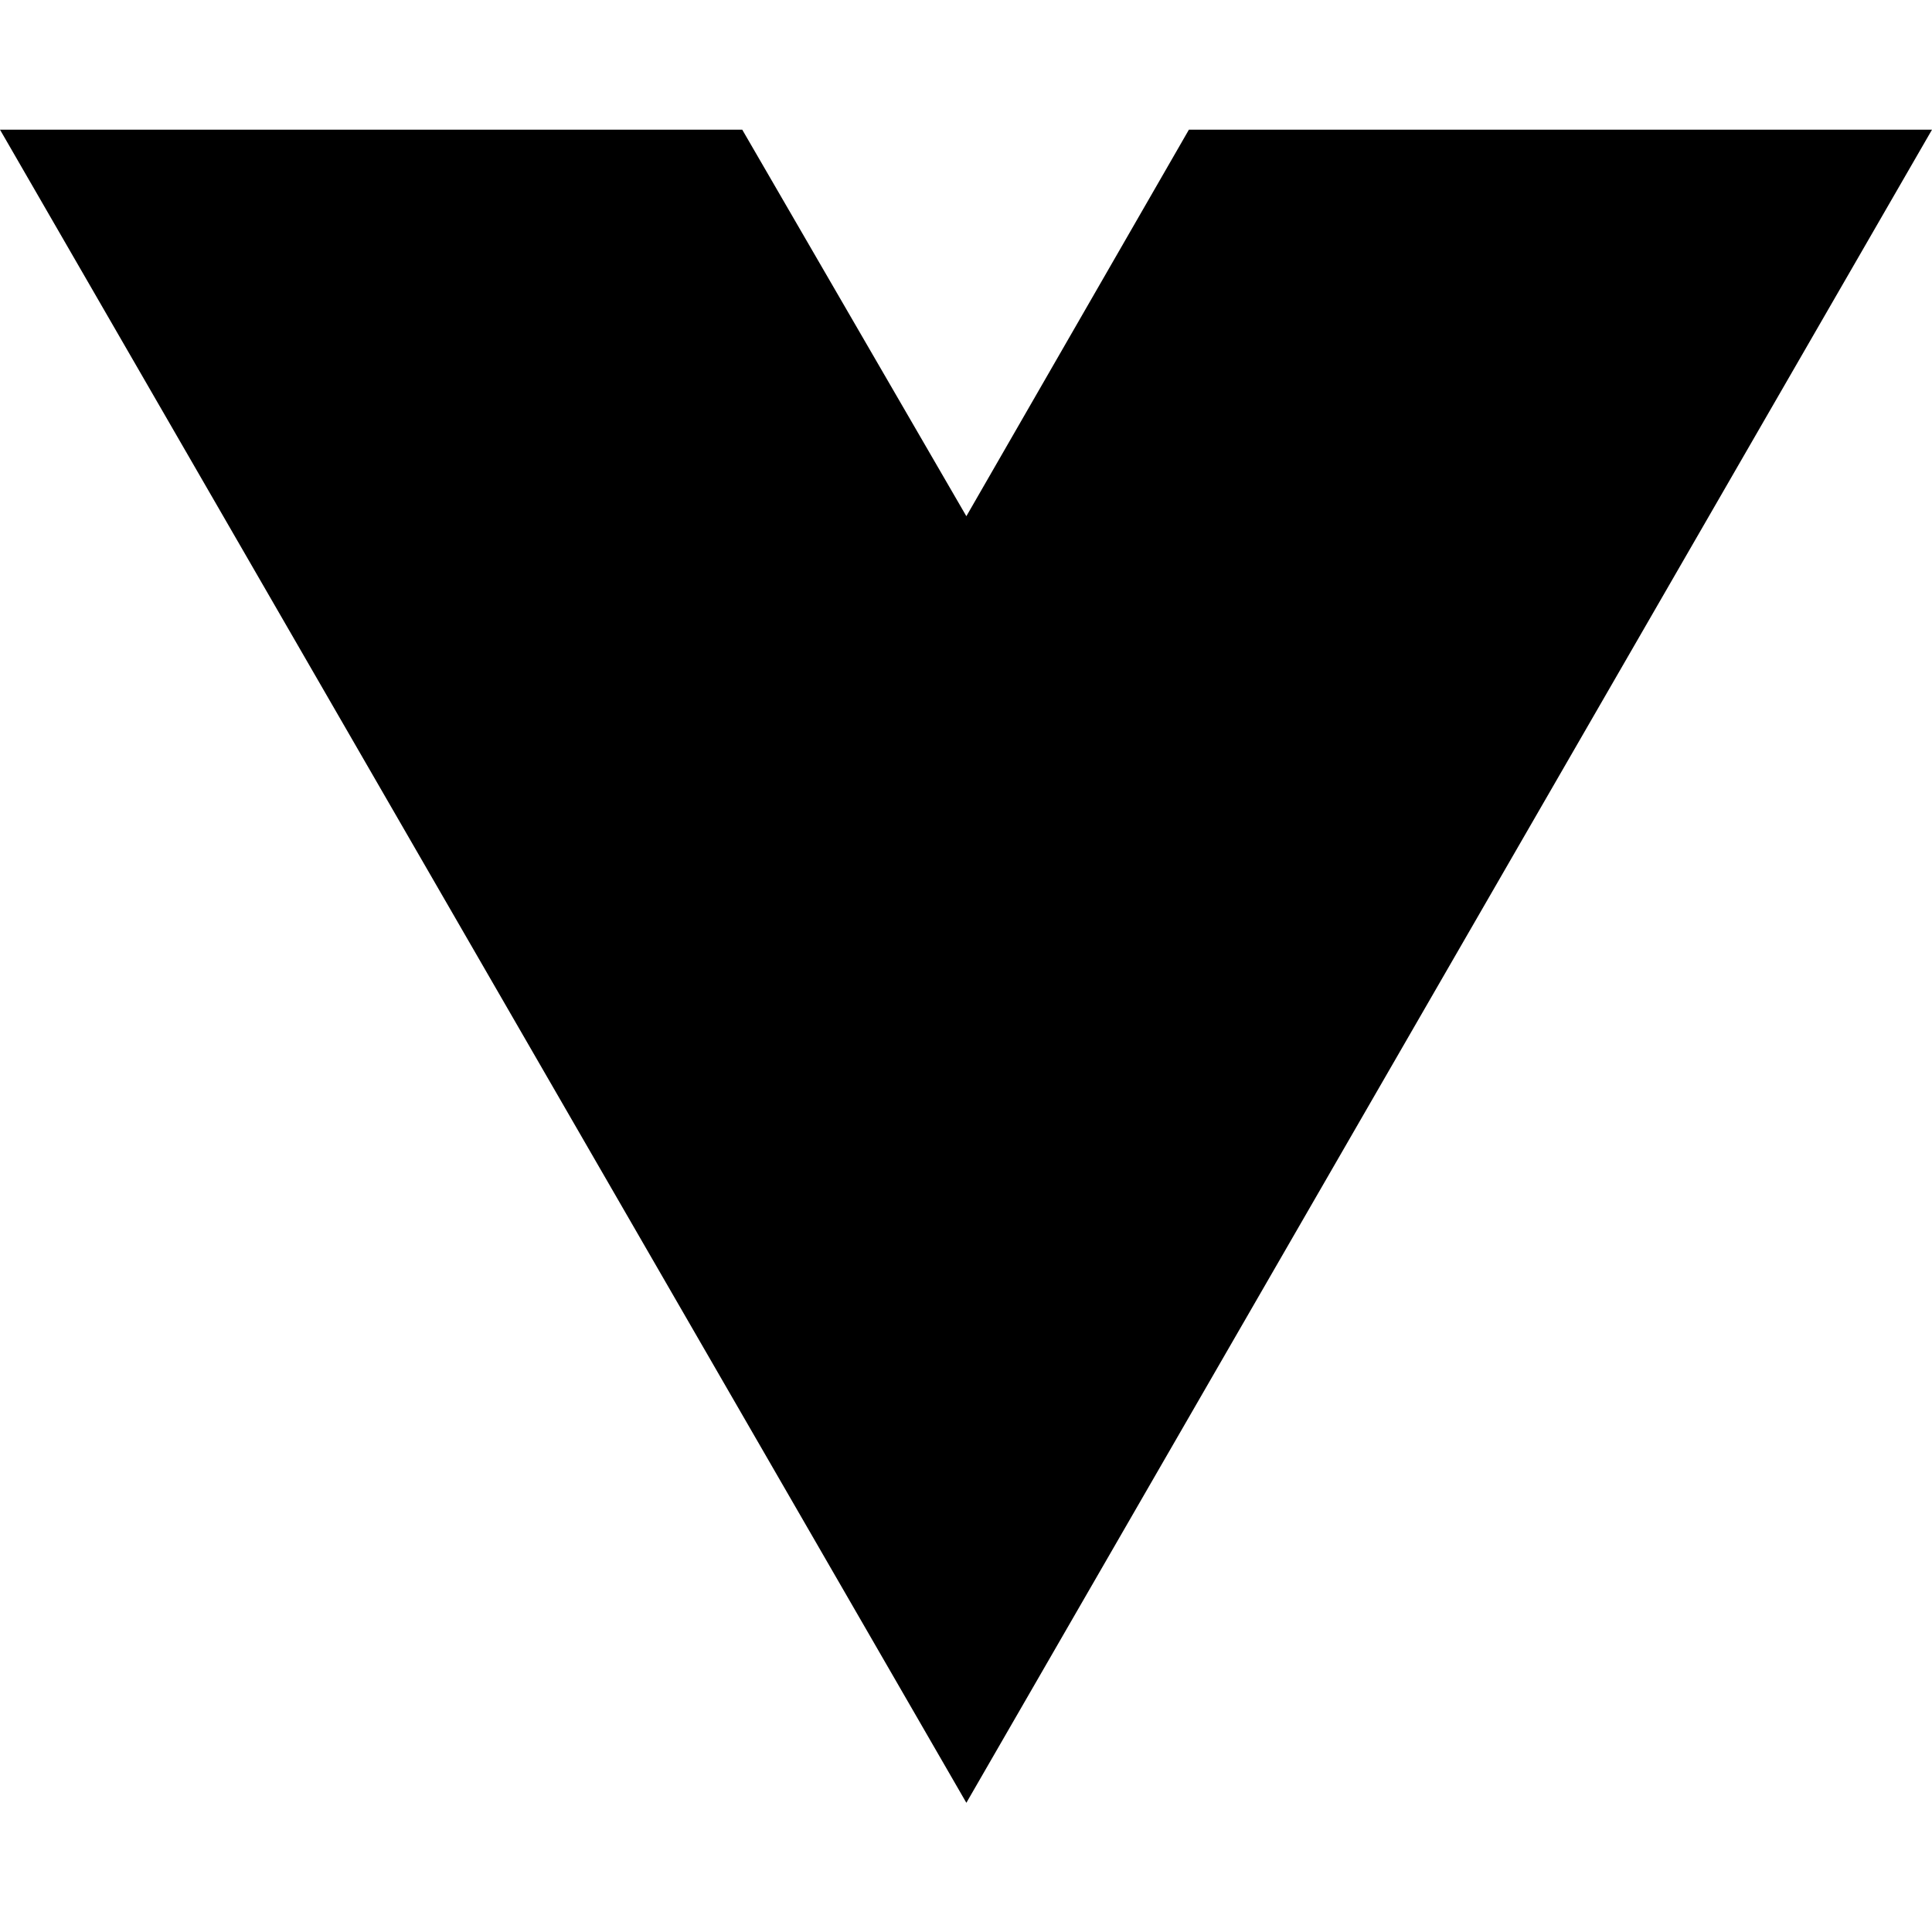
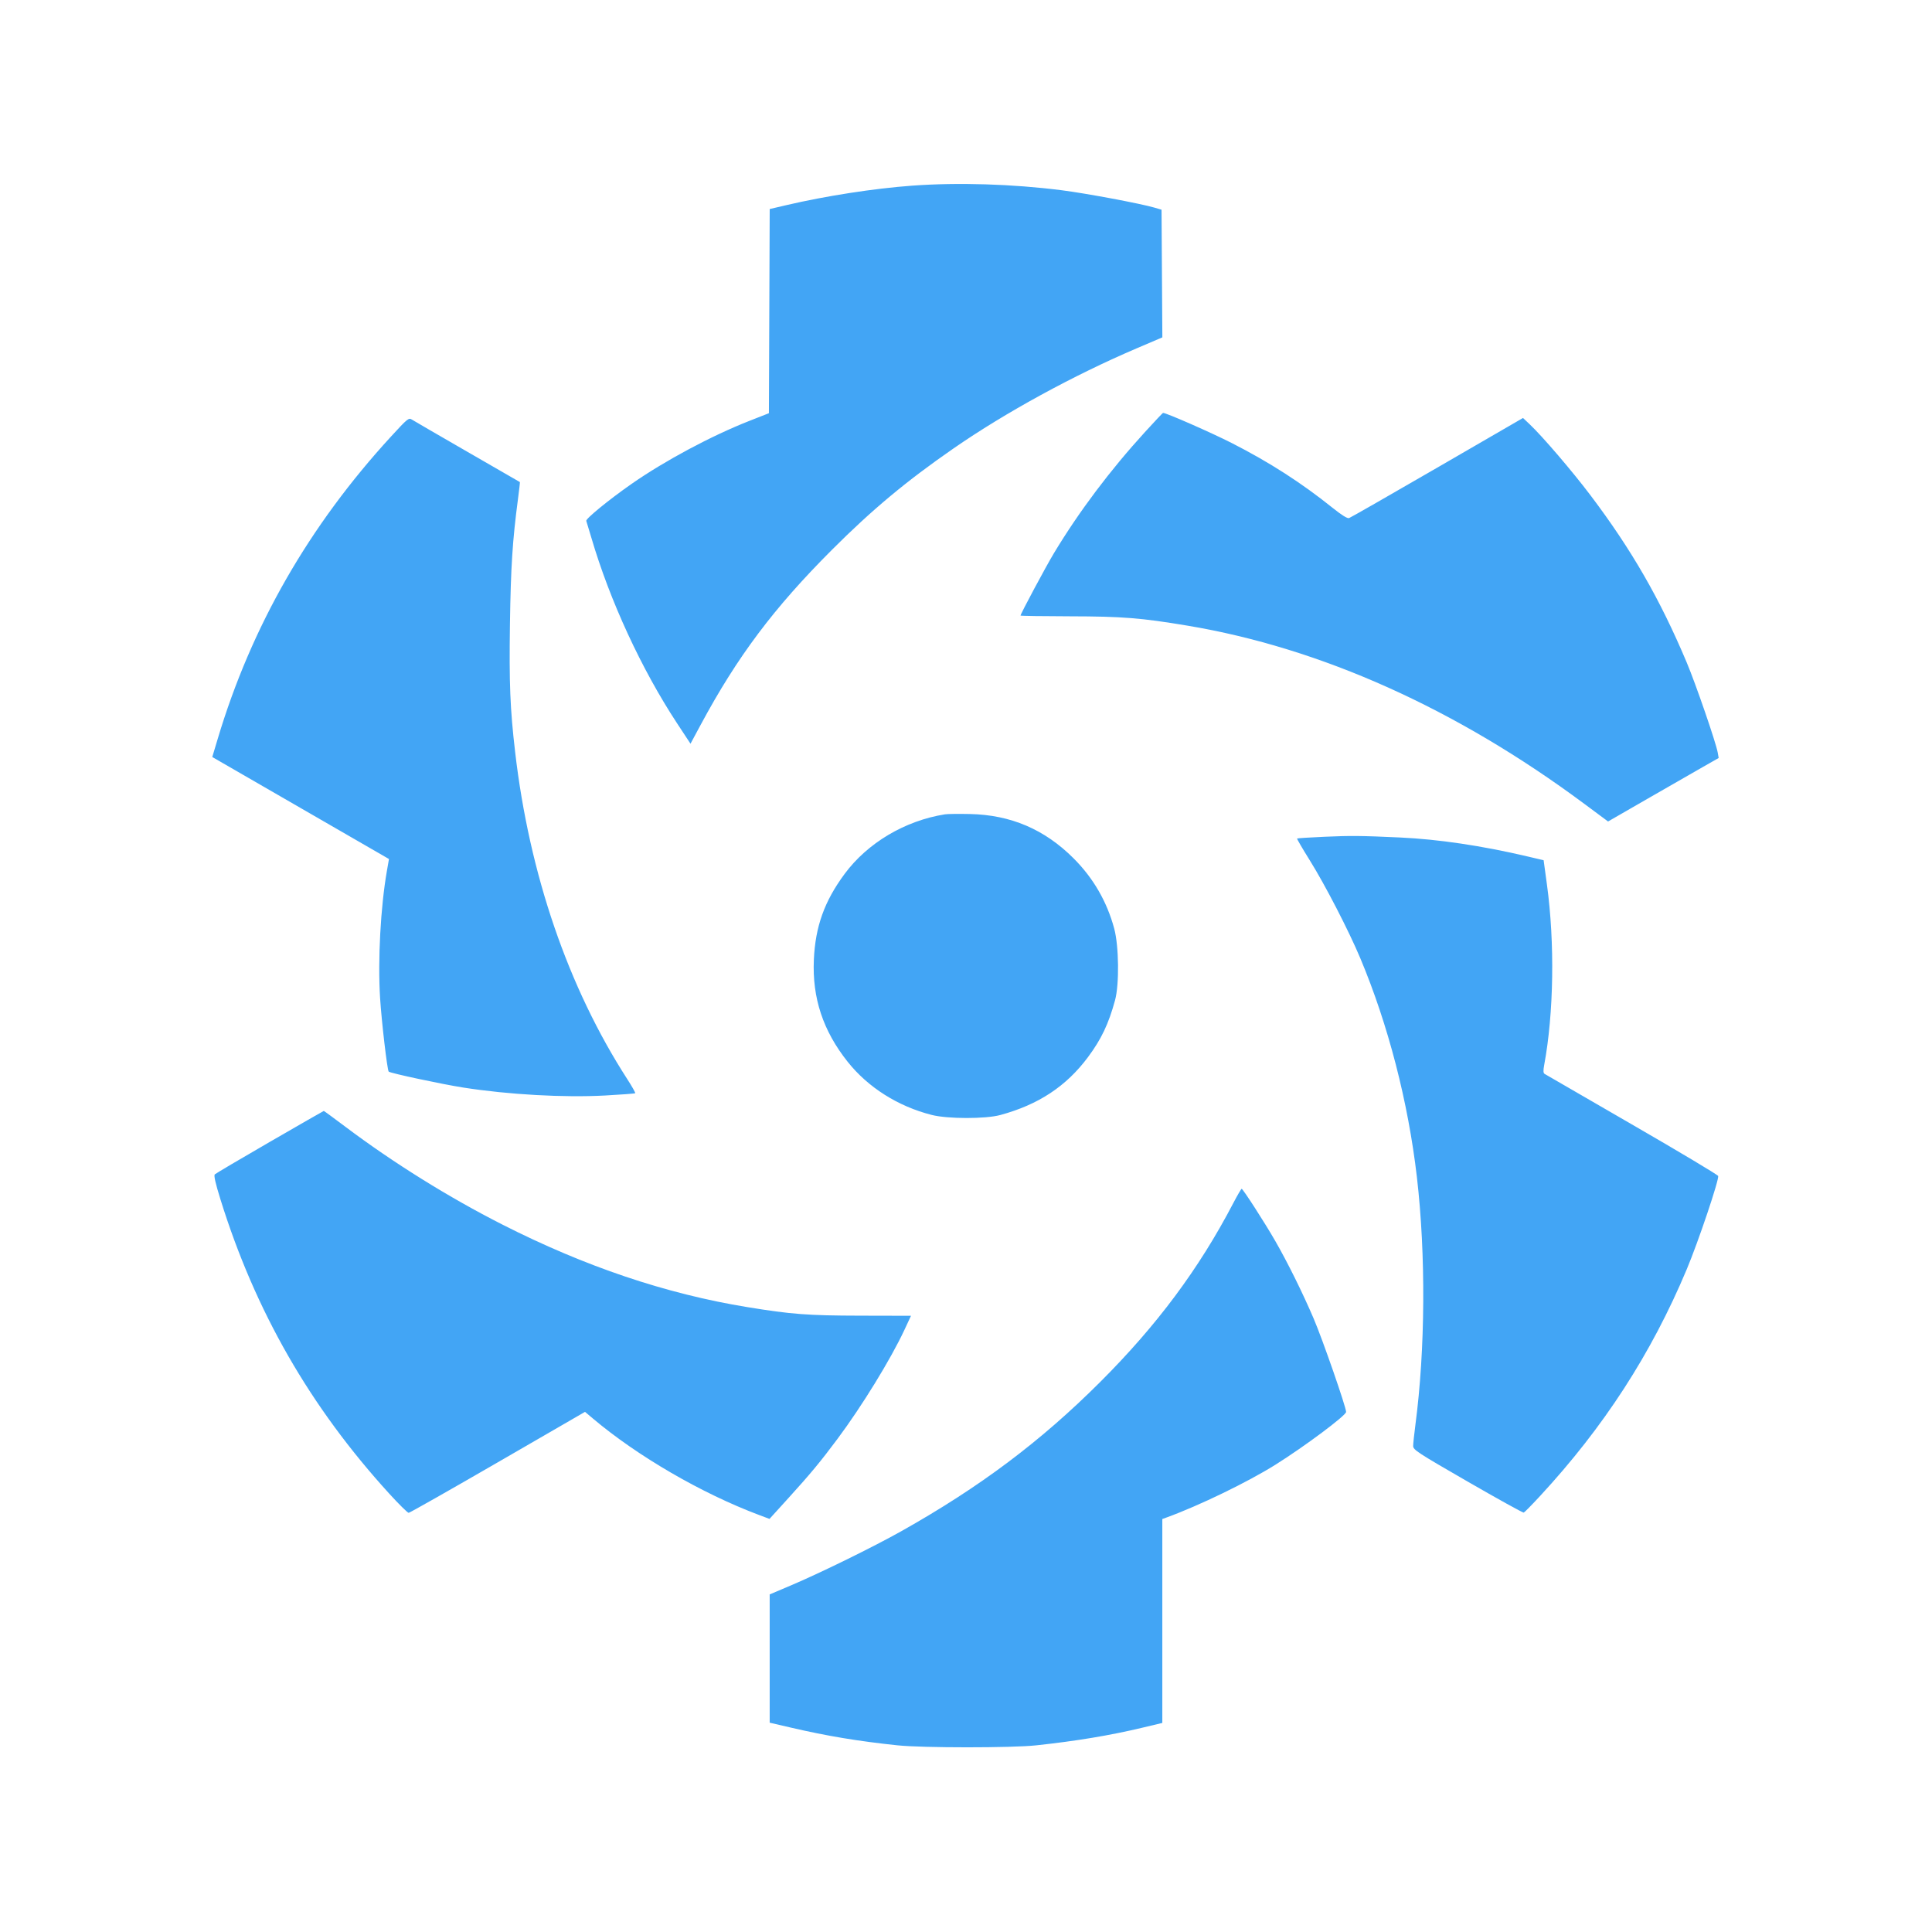
- <svg xmlns="http://www.w3.org/2000/svg" width="16" height="16" viewBox="0 0 16 16" fill="none">
-   <path d="M8.003 14.93L0 1.074H6.147L8.003 4.275L9.846 1.074H16L8.003 14.93Z" fill="black" />
+ <svg xmlns="http://www.w3.org/2000/svg" width="1240" height="1240">
+   <path d="M585.5 119.157c-24.392 1.775-55.454 6.582-80.743 12.495l-10.743 2.512-.257 65.522-.257 65.523-12.5 4.911c-24.453 9.608-54.301 25.574-75.692 40.488-14.402 10.041-29.52 22.393-29.025 23.713.243.648 1.692 5.443 3.22 10.655 11.868 40.48 32.267 84.639 55.173 119.442l8.503 12.917 6.683-12.417c23.502-43.672 46.807-74.722 84.066-112.002 25.738-25.754 47.825-44.173 78.072-65.109 33.386-23.108 77-46.934 117.761-64.332l16.261-6.94-.261-40.974-.261-40.973-4.5-1.319c-8.958-2.625-43.862-9.169-59.5-11.155-31.749-4.032-66.513-5.102-96-2.957M734.906 277.25c-22.472 24.627-42.334 51.05-58.443 77.75-5.099 8.45-21.464 39.014-21.462 40.083 0 .229 14.287.445 31.75.479 33.627.065 45.612 1.017 75.303 5.978 85.759 14.331 172.63 53.33 254.813 114.394l15.221 11.31 25.706-14.808c14.138-8.144 30.112-17.312 35.497-20.372l9.79-5.564-.61-3.5c-1.096-6.29-14.149-44.185-19.977-58-17.139-40.622-35.248-72.077-61.599-107-11.686-15.488-30.818-37.844-39.039-45.62l-4.356-4.119-55 31.858c-30.25 17.522-55.747 32.106-56.66 32.408-1.079.358-4.75-1.93-10.5-6.543-20.084-16.116-40.545-29.274-64.607-41.547C777.601 277.739 748.585 265 746.461 265c-.207 0-5.407 5.512-11.555 12.25m-483.911 2.889c-52.729 57.452-89.592 121.745-111.254 194.044l-3.501 11.683 56.707 32.735 56.706 32.734-1.326 7.583c-4.069 23.272-5.894 57.248-4.381 81.582.926 14.898 4.591 46.254 5.526 47.28.898.986 34.289 8.122 48.028 10.264 28.958 4.515 64.488 6.499 90.867 5.074 10.377-.56 19.07-1.222 19.319-1.471.248-.248-2.035-4.306-5.074-9.017-37.96-58.843-62.879-131.564-72.005-210.13-3.219-27.711-3.869-43.866-3.307-82.149.534-36.338 1.631-53.441 5.12-79.832.798-6.039 1.368-11.04 1.266-11.112-.102-.073-15.261-8.815-33.686-19.427-18.425-10.613-34.464-19.919-35.642-20.682-2.027-1.312-2.739-.735-13.363 10.841M606.5 522.653c-25.669 4.073-49.712 18.357-64.437 38.283-12.956 17.531-18.769 33.768-19.713 55.064-1.087 24.502 5.901 45.6 21.676 65.452 13.091 16.473 32.315 28.634 53.974 34.141 10.222 2.599 34.507 2.629 44 .054 24.469-6.637 42.328-18.418 56.253-37.107 8.576-11.511 13.261-21.347 17.403-36.54 2.782-10.202 2.502-34.762-.523-46-4.654-17.286-13.403-32.422-26.057-45.076-18.639-18.639-40.322-27.911-66.576-28.47-7.15-.152-14.35-.062-16 .199m243.676 14.396c-9.529.421-17.487.928-17.685 1.126-.198.198 3.43 6.427 8.061 13.843 9.872 15.805 25.076 45.255 32.515 62.982 17.89 42.628 30.726 92.267 36.33 140.5 5.776 49.707 5.41 110.661-.955 158.936-.793 6.015-1.442 12.144-1.442 13.62 0 2.476 2.712 4.248 35.027 22.888 19.264 11.113 35.44 20.059 35.946 19.88.506-.178 5.205-4.957 10.444-10.619 40.968-44.285 71.417-91.321 94.113-145.385 7.518-17.906 21.003-57.989 20.208-60.062-.302-.785-25.229-15.681-55.393-33.103-30.165-17.421-55.37-32.011-56.011-32.422-.843-.54-.908-2.132-.233-5.74 6.158-32.924 6.854-78.418 1.771-115.688l-2.141-15.695-10.616-2.49c-29.261-6.862-56.983-10.974-81.615-12.105-25.026-1.149-31.483-1.212-48.324-.466M173.193 732.877c-18.869 10.91-34.771 20.301-35.338 20.868-.708.708.416 5.685 3.59 15.893 22.372 71.955 57.534 133.26 108.468 189.112 6.144 6.737 11.715 12.235 12.379 12.217.665-.019 26.402-14.607 57.195-32.419l55.987-32.386 5.013 4.231c28.719 24.239 69.849 48.122 106.705 61.961l6.691 2.512 11.972-13.183c14.282-15.727 20.74-23.512 31.675-38.183 15.78-21.171 34.174-51.134 42.972-70l4.197-9-32.6-.072c-33.662-.073-44.236-.877-72.599-5.517-52.086-8.52-104.017-26.026-157-52.926-34.47-17.5-69.941-39.589-100.682-62.699-7.525-5.657-13.825-10.277-14-10.266-.175.011-15.756 8.946-34.625 19.857M791.52 772.25c-22.058 42.207-48.977 78.371-85.449 114.795-38.124 38.072-77.236 67.416-127.546 95.69-17.969 10.099-51.743 26.686-70.775 34.76l-13.75 5.834v82.327l13.75 3.194c23.233 5.395 43.059 8.689 68.25 11.336 16.09 1.691 73.361 1.705 89 .021 25.772-2.774 47.439-6.375 68.25-11.344l12.75-3.045V974.95l2.75-1.001c20.982-7.643 52.157-22.755 69.847-33.859 18.882-11.852 45.274-31.559 45.357-33.868.102-2.831-15.119-46.644-20.841-59.99-7.171-16.726-16.651-35.878-24.655-49.808-6.712-11.68-20.708-33.401-21.531-33.415-.315-.005-2.748 4.154-5.407 9.241" fill="#42a5f5" fill-rule="evenodd" />
</svg>
